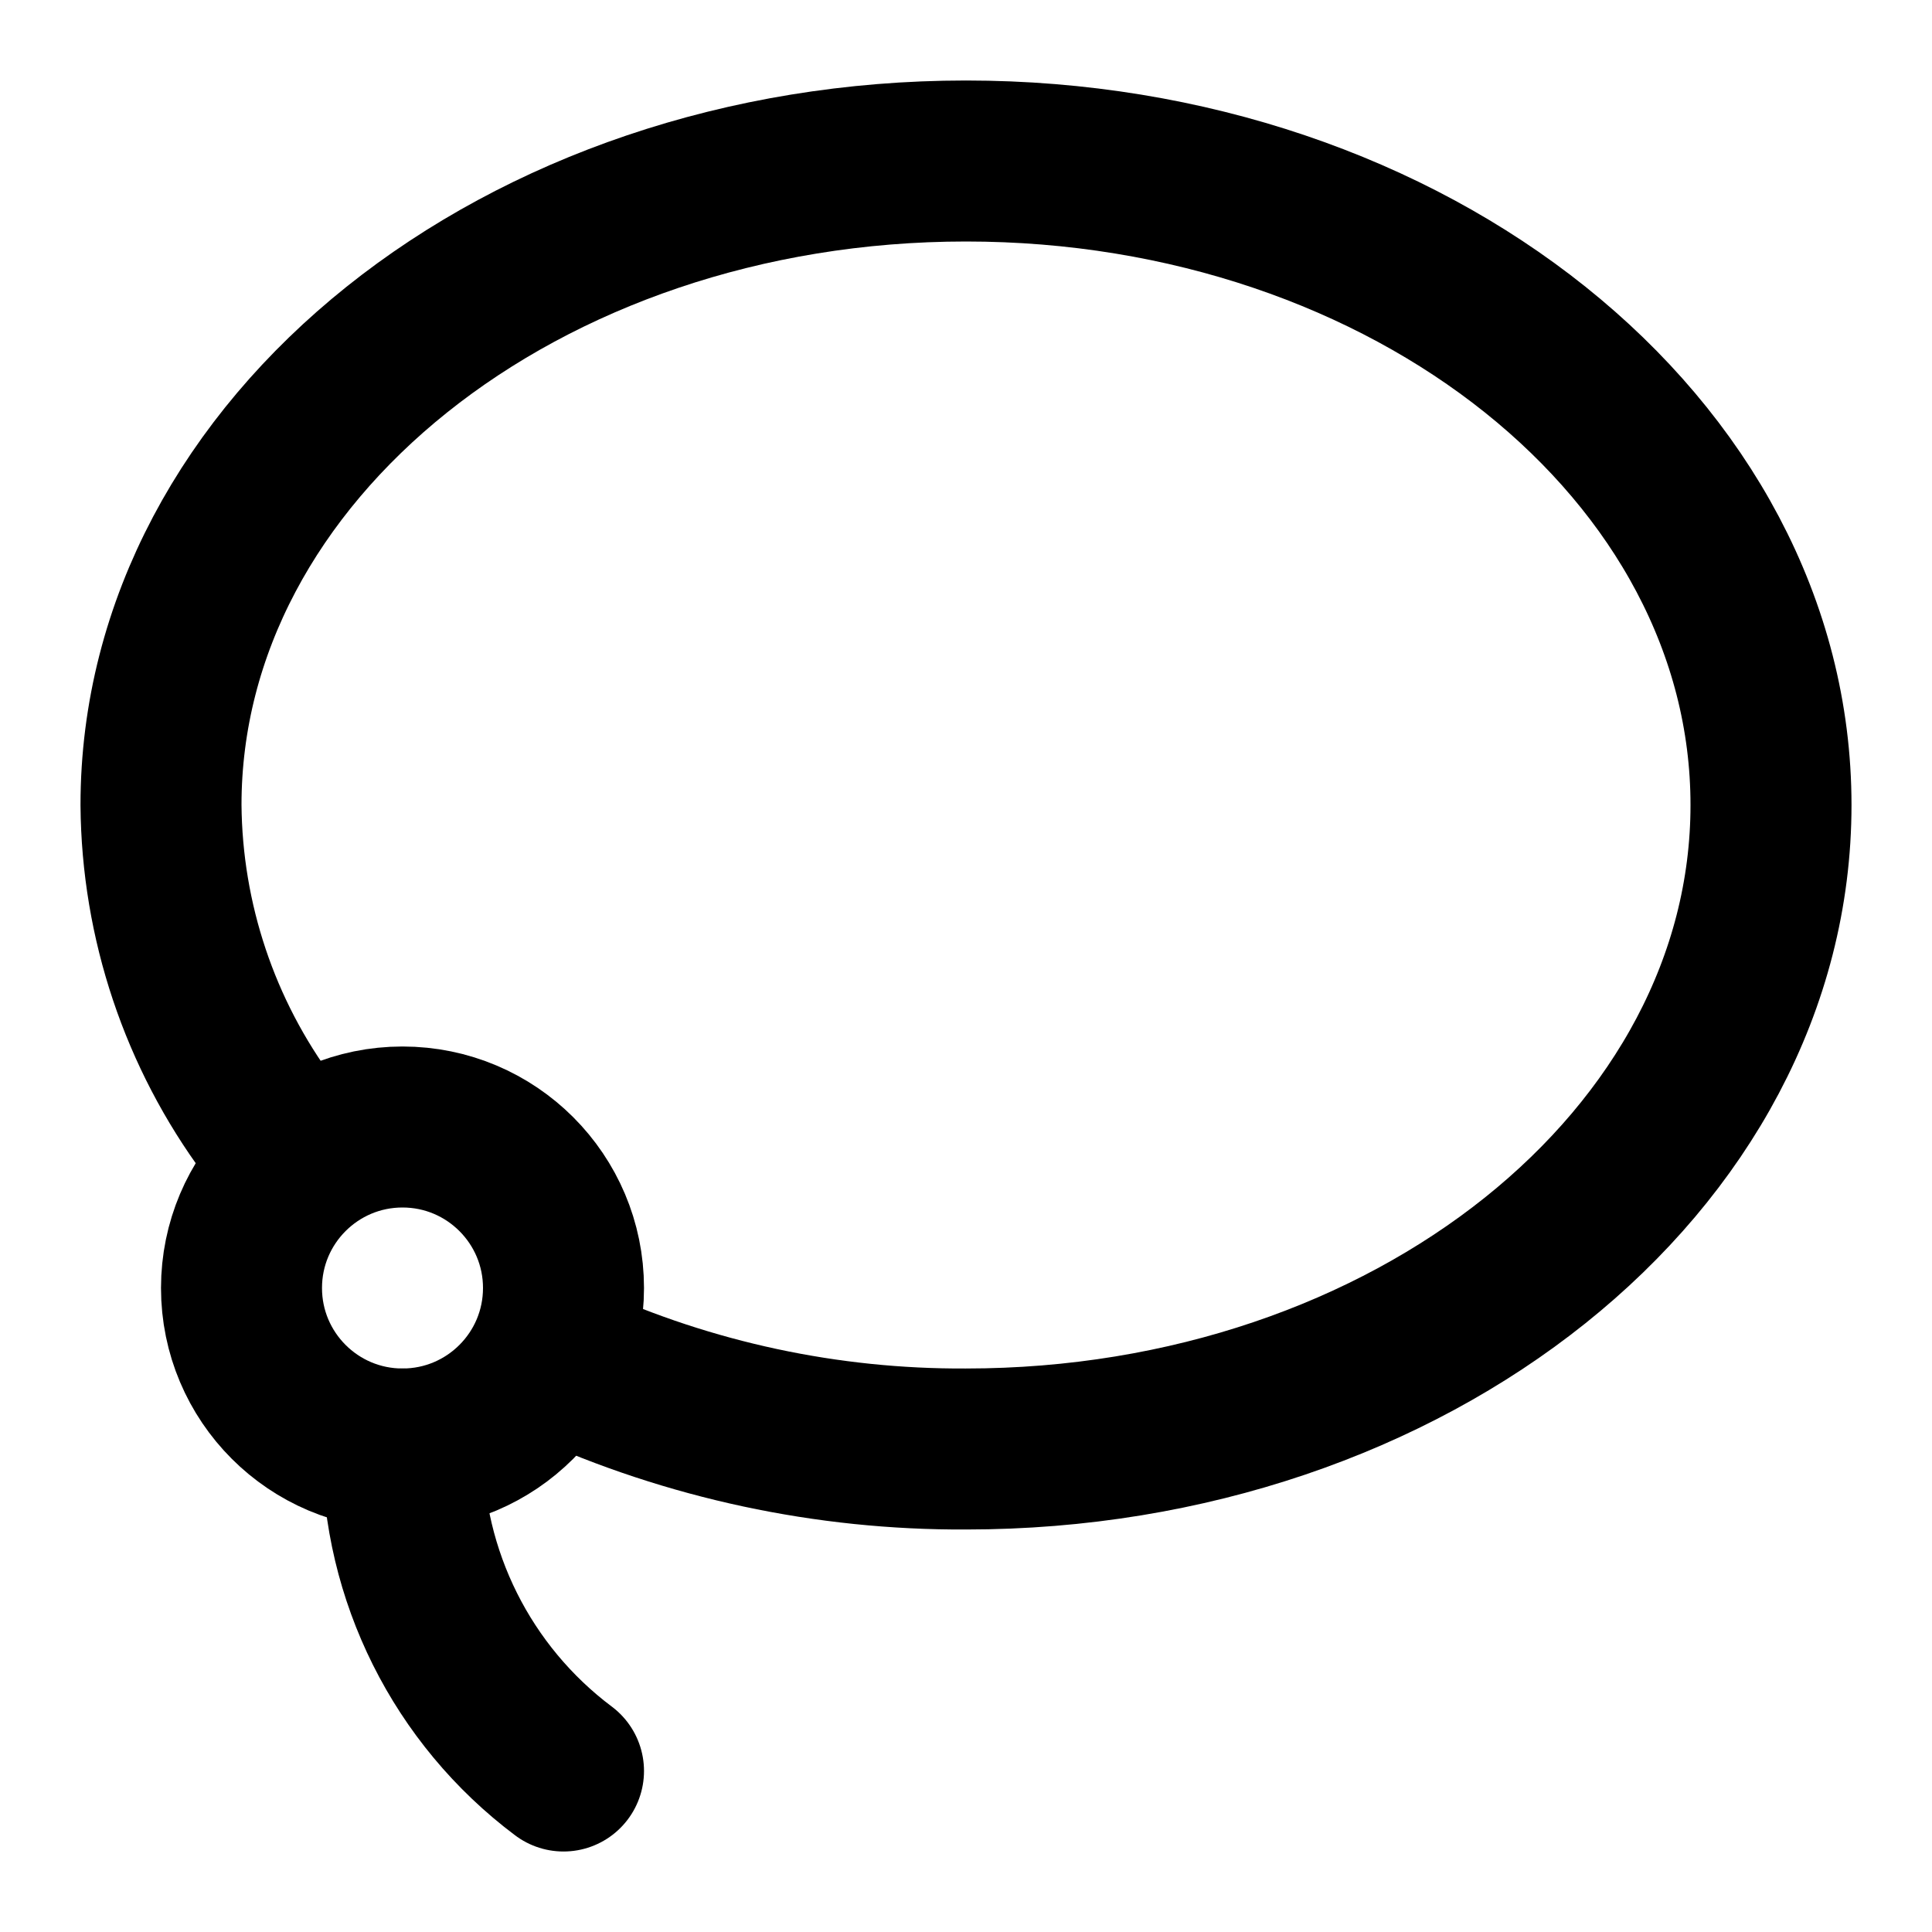
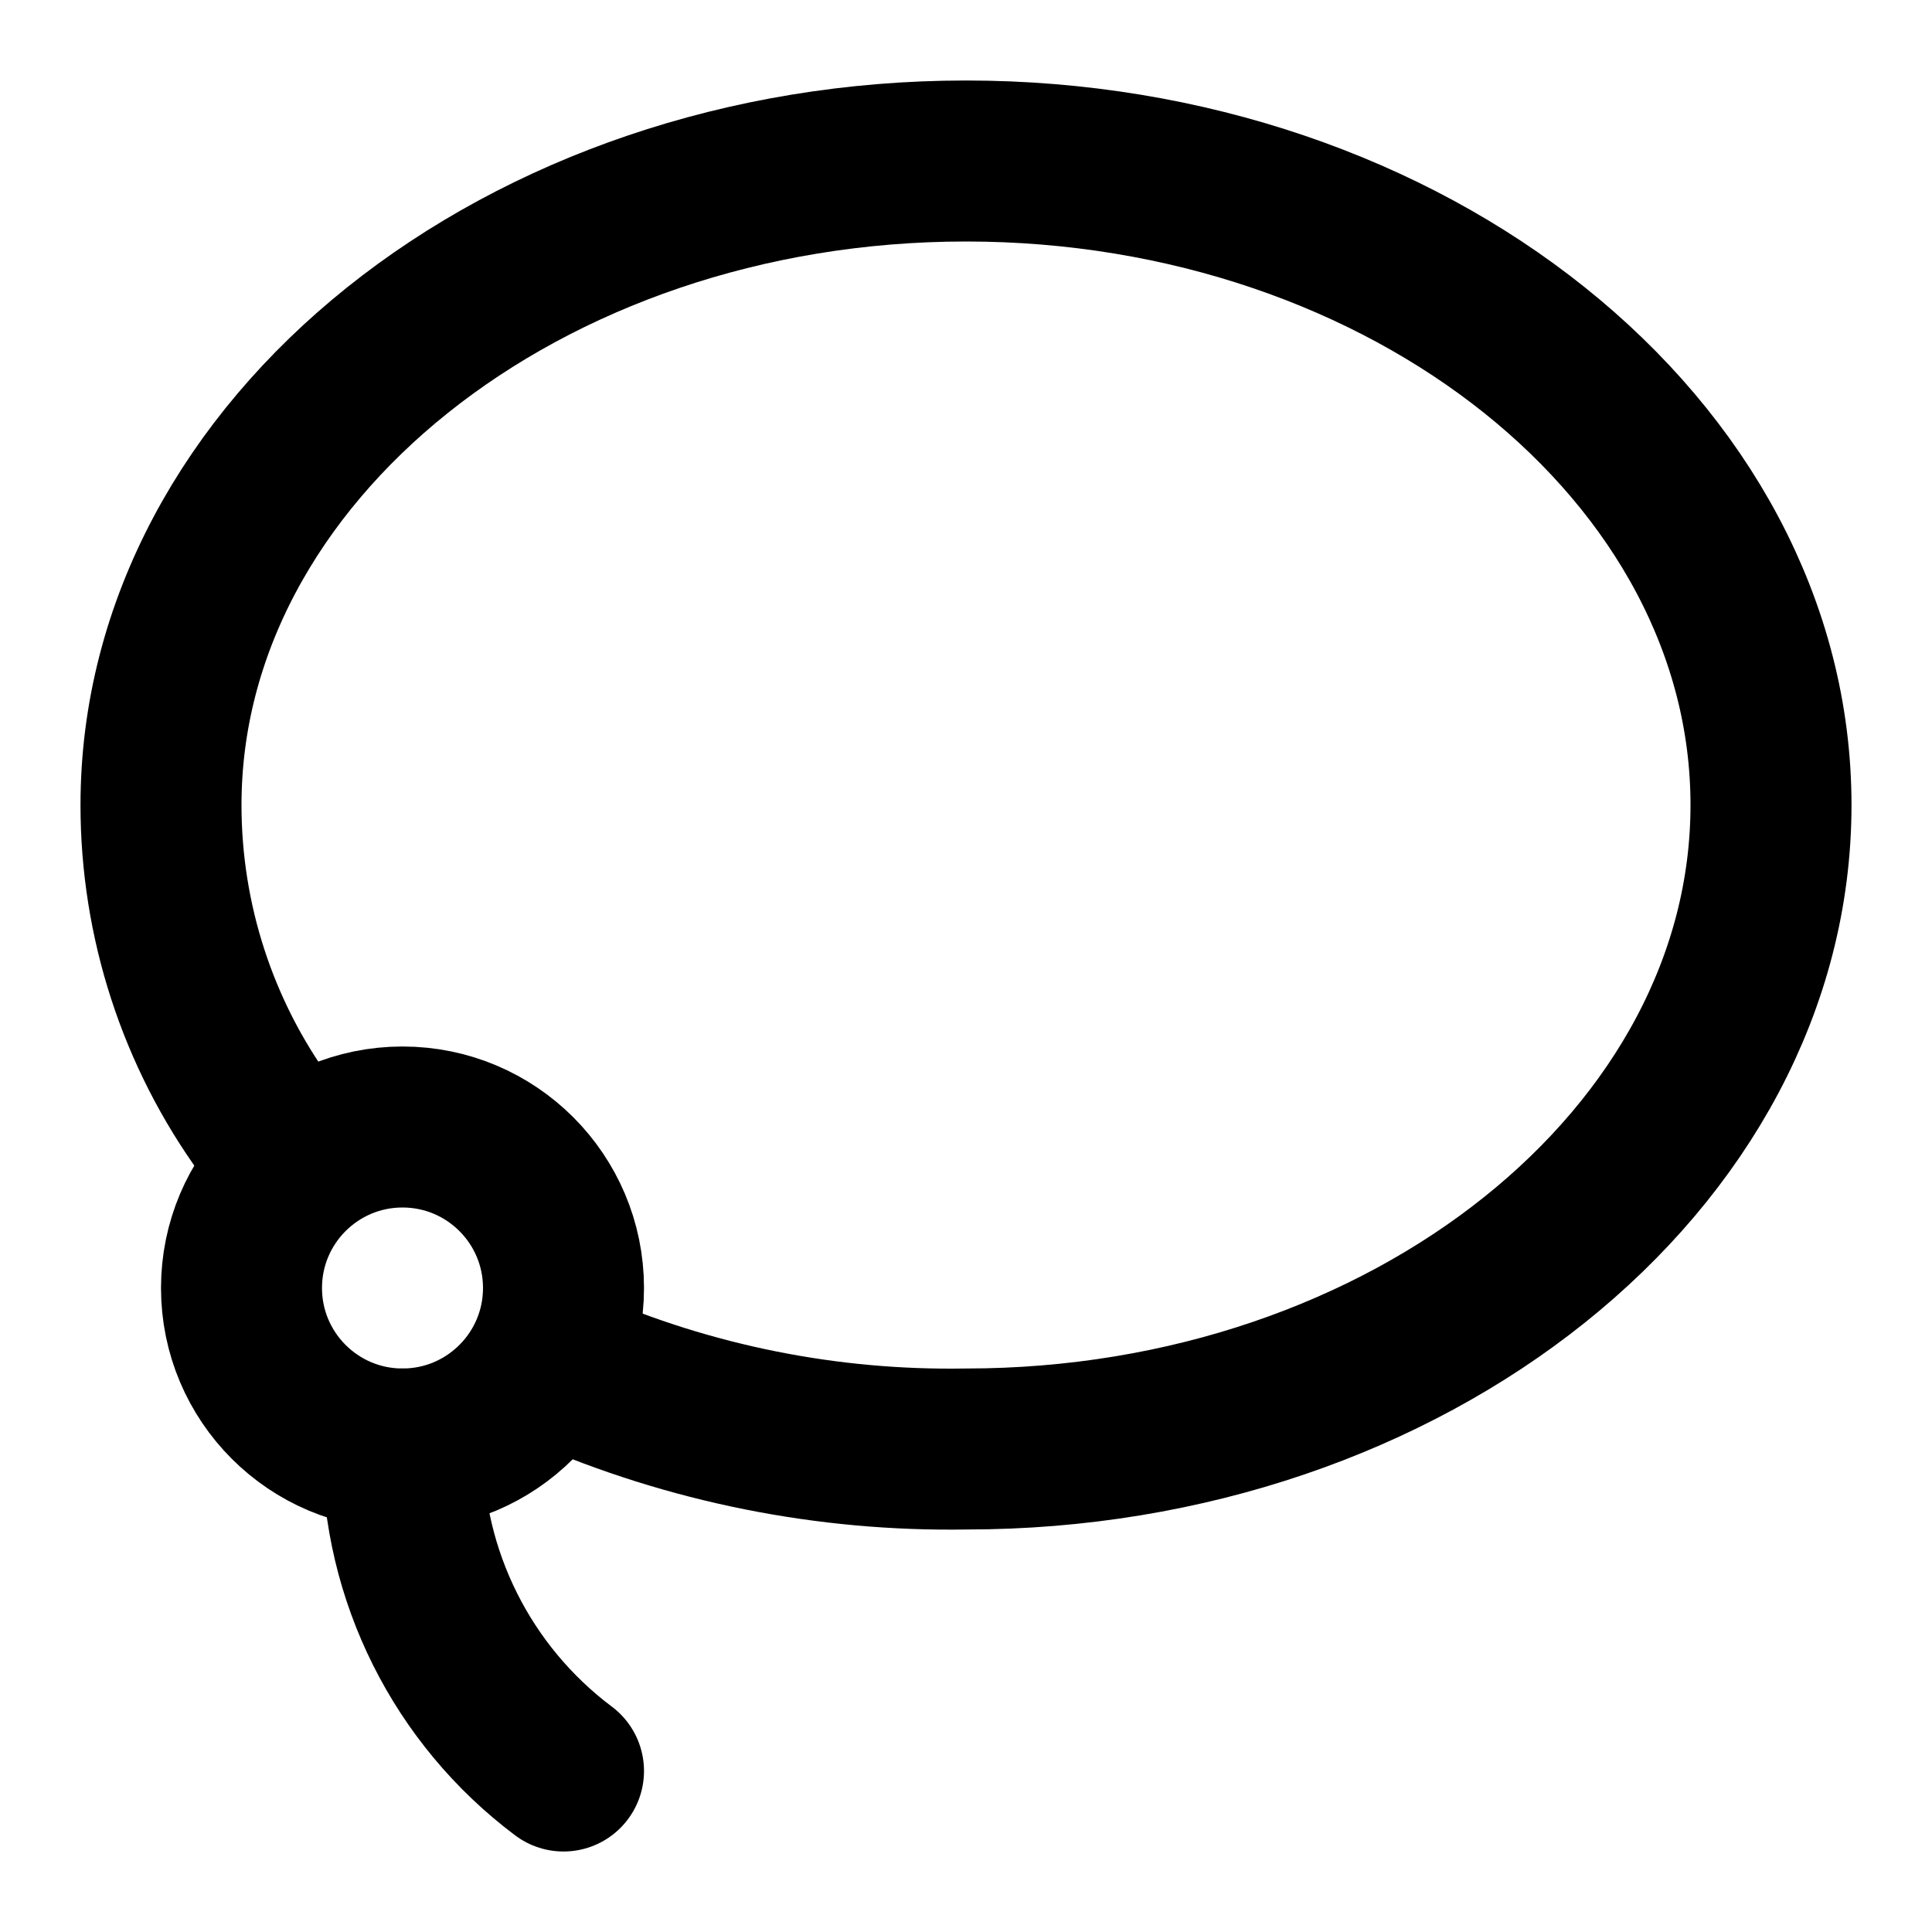
- <svg xmlns="http://www.w3.org/2000/svg" id="Layer_1" data-name="Layer 1" viewBox="0 0 24 24">
-   <defs>
-     <style>.cls-1,.cls-2{fill:none;stroke:#000;stroke-miterlimit:10;stroke-width:2px;}.cls-1{stroke-linecap:round;}</style>
-   </defs>
-   <path class="cls-1" d="M7,22a5,5,0,0,1-2-4" />
-   <path class="cls-2" d="M3.34,14A6.8,6.8,0,0,1,2,10C2,5.58,6.48,2,12,2s10,3.58,10,8-4.48,8-10,8a11.93,11.93,0,0,1-5-1.07" />
-   <circle class="cls-2" cx="5" cy="16" r="2" />
+ <svg xmlns="http://www.w3.org/2000/svg" width="24" height="24" viewBox="0 0 24 24" fill="none" stroke="currentColor" stroke-width="2" stroke-linecap="round" stroke-linejoin="round">
+   <path d="M7 22a5 5 0 01-2-4" />
+   <path d="M3.3 14A6.8 6.8 0 012 10c0-4.4 4.5-8 10-8s10 3.6 10 8-4.5 8-10 8a12 12 0 01-5-1" />
+   <path d="M5 18a2 2 0 100-4 2 2 0 000 4z" />
</svg>
